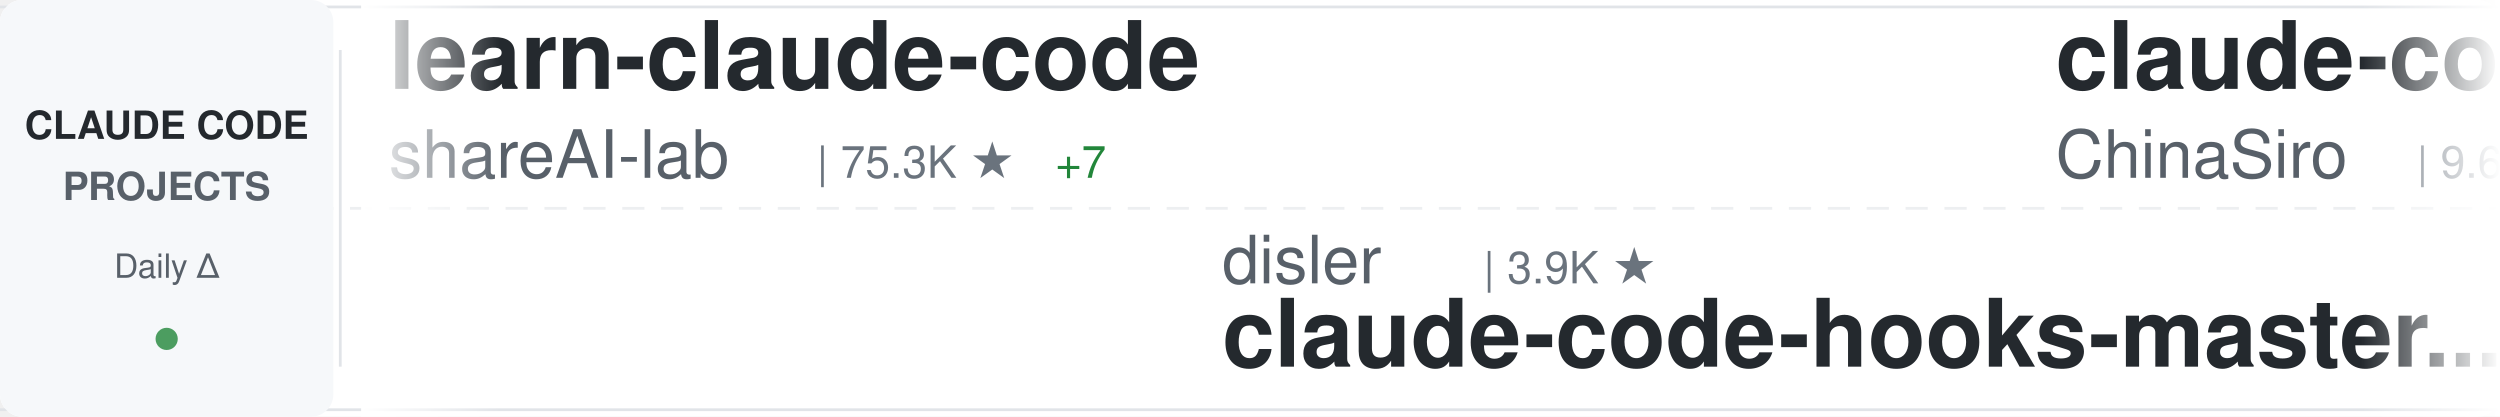
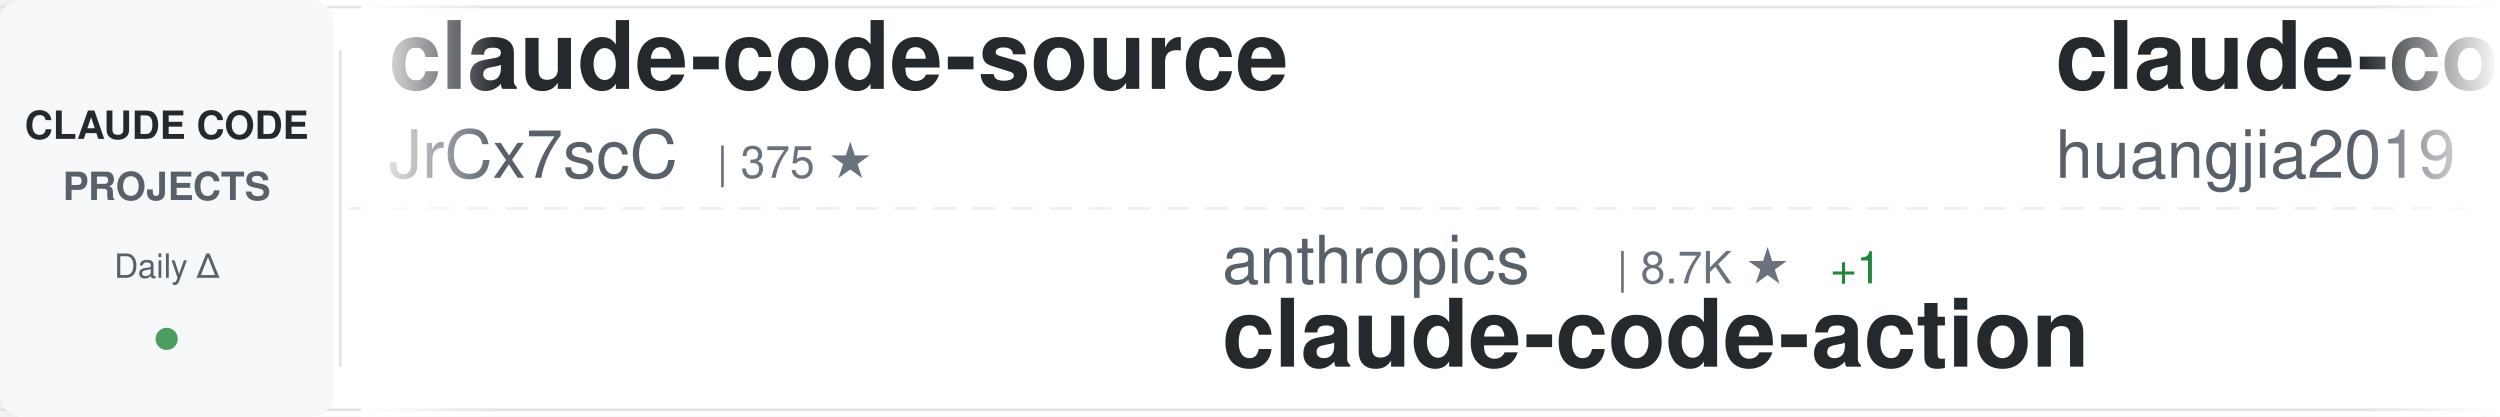
<svg xmlns="http://www.w3.org/2000/svg" width="900" height="150">
  <defs>
    <linearGradient id="awesomeLeftFade" x1="0%" y1="0%" x2="100%" y2="0%">
      <stop offset="0%" style="stop-color:#ffffff;stop-opacity:1" />
      <stop offset="100%" style="stop-color:#ffffff;stop-opacity:0" />
    </linearGradient>
    <linearGradient id="awesomeRightFade" x1="0%" y1="0%" x2="100%" y2="0%">
      <stop offset="0%" style="stop-color:#ffffff;stop-opacity:0" />
      <stop offset="100%" style="stop-color:#ffffff;stop-opacity:1" />
    </linearGradient>
  </defs>
  <rect width="900" height="150" fill="#ffffff" rx="8" />
  <rect x="0" y="2" width="900" height="1" fill="#e1e4e8" />
  <rect x="0" y="147" width="900" height="1" fill="#e1e4e8" />
  <line x1="0" y1="75" x2="900" y2="75" stroke="#e1e4e8" stroke-width="1" stroke-dasharray="8 6" opacity="0.6" />
  <rect x="0" y="0" width="120" height="150" fill="#f6f8fa" rx="8" />
  <text x="60" y="50" font-family="-apple-system, BlinkMacSystemFont, 'Segoe UI', Helvetica, Arial, sans-serif" font-size="14" font-weight="600" fill="#24292e" text-anchor="middle">CLAUDE CODE</text>
  <text x="60" y="72" font-family="-apple-system, BlinkMacSystemFont, 'Segoe UI', Helvetica, Arial, sans-serif" font-size="14" font-weight="600" fill="#586069" text-anchor="middle">PROJECTS</text>
  <text x="60" y="100" font-family="-apple-system, BlinkMacSystemFont, 'Segoe UI', Helvetica, Arial, sans-serif" font-size="12" font-weight="500" fill="#586069" text-anchor="middle">Daily Δ</text>
  <circle cx="60" cy="122" r="4" fill="#22863a" opacity="0.8" />
  <rect x="122" y="18" width="1" height="114" fill="#e1e4e8" />
  <clipPath id="awesomeTickerClip">
    <rect x="130" y="0" width="770" height="150" />
  </clipPath>
  <g clip-path="url(#awesomeTickerClip)">
    <g id="awesomeTickerItems">
      <animateTransform attributeName="transform" attributeType="XML" type="translate" from="0 0" to="-3000 0" dur="54s" repeatCount="indefinite" />
      <g transform="translate(0, 0)">
-         <text x="140" y="32" font-family="-apple-system, BlinkMacSystemFont, 'Segoe UI', Helvetica, Arial, sans-serif" font-size="34" font-weight="600" fill="#24292e">learn-claude-code</text>
-         <text x="140" y="64" font-family="-apple-system, BlinkMacSystemFont, 'Segoe UI', Helvetica, Arial, sans-serif" font-size="24" font-weight="400" fill="#586069">shareAI-lab</text>
-         <text x="294" y="64" font-family="-apple-system, BlinkMacSystemFont, 'Segoe UI', Helvetica, Arial, sans-serif" font-size="16" font-weight="500" fill="#6a737d">| 75.3K ★</text>
-         <text x="380" y="64" font-family="-apple-system, BlinkMacSystemFont, 'Segoe UI', Helvetica, Arial, sans-serif" font-size="16" font-weight="500" fill="#22863a"> +7</text>
+         <text x="140" y="32" font-family="-apple-system, BlinkMacSystemFont, 'Segoe UI', Helvetica, Arial, sans-serif" font-size="34" font-weight="600" fill="#24292e">claude-code-source</text>
+         <text x="140" y="64" font-family="-apple-system, BlinkMacSystemFont, 'Segoe UI', Helvetica, Arial, sans-serif" font-size="24" font-weight="400" fill="#586069">JrCx7scC</text>
+         <text x="258" y="64" font-family="-apple-system, BlinkMacSystemFont, 'Segoe UI', Helvetica, Arial, sans-serif" font-size="16" font-weight="500" fill="#6a737d">| 375 ★</text>
      </g>
      <g transform="translate(300, 0)">
-         <text x="140" y="102" font-family="-apple-system, BlinkMacSystemFont, 'Segoe UI', Helvetica, Arial, sans-serif" font-size="24" font-weight="400" fill="#586069">disler</text>
-         <text x="234" y="102" font-family="-apple-system, BlinkMacSystemFont, 'Segoe UI', Helvetica, Arial, sans-serif" font-size="16" font-weight="500" fill="#6a737d">| 3.9K ★</text>
-         <text x="140" y="132" font-family="-apple-system, BlinkMacSystemFont, 'Segoe UI', Helvetica, Arial, sans-serif" font-size="34" font-weight="600" fill="#24292e">claude-code-hooks-master...</text>
+         <text x="140" y="102" font-family="-apple-system, BlinkMacSystemFont, 'Segoe UI', Helvetica, Arial, sans-serif" font-size="24" font-weight="400" fill="#586069">anthropics</text>
+         <text x="282" y="102" font-family="-apple-system, BlinkMacSystemFont, 'Segoe UI', Helvetica, Arial, sans-serif" font-size="16" font-weight="500" fill="#6a737d">| 8.7K ★</text>
+         <text x="359" y="102" font-family="-apple-system, BlinkMacSystemFont, 'Segoe UI', Helvetica, Arial, sans-serif" font-size="16" font-weight="500" fill="#22863a"> +1</text>
+         <text x="140" y="132" font-family="-apple-system, BlinkMacSystemFont, 'Segoe UI', Helvetica, Arial, sans-serif" font-size="34" font-weight="600" fill="#24292e">claude-code-action</text>
      </g>
      <g transform="translate(600, 0)">
-         <text x="140" y="32" font-family="-apple-system, BlinkMacSystemFont, 'Segoe UI', Helvetica, Arial, sans-serif" font-size="34" font-weight="600" fill="#24292e">claude-code-sourcemap</text>
-         <text x="140" y="64" font-family="-apple-system, BlinkMacSystemFont, 'Segoe UI', Helvetica, Arial, sans-serif" font-size="24" font-weight="400" fill="#586069">ChinaSiro</text>
-         <text x="270" y="64" font-family="-apple-system, BlinkMacSystemFont, 'Segoe UI', Helvetica, Arial, sans-serif" font-size="16" font-weight="500" fill="#6a737d">| 9.6K ★</text>
+         <text x="140" y="32" font-family="-apple-system, BlinkMacSystemFont, 'Segoe UI', Helvetica, Arial, sans-serif" font-size="34" font-weight="600" fill="#24292e">claude-code-engineering</text>
+         <text x="140" y="64" font-family="-apple-system, BlinkMacSystemFont, 'Segoe UI', Helvetica, Arial, sans-serif" font-size="24" font-weight="400" fill="#586069">huangjia2019</text>
+         <text x="306" y="64" font-family="-apple-system, BlinkMacSystemFont, 'Segoe UI', Helvetica, Arial, sans-serif" font-size="16" font-weight="500" fill="#6a737d">| 1.1K ★</text>
      </g>
      <g transform="translate(900, 0)">
-         <text x="140" y="102" font-family="-apple-system, BlinkMacSystemFont, 'Segoe UI', Helvetica, Arial, sans-serif" font-size="24" font-weight="400" fill="#586069">edmund-io</text>
-         <text x="270" y="102" font-family="-apple-system, BlinkMacSystemFont, 'Segoe UI', Helvetica, Arial, sans-serif" font-size="16" font-weight="500" fill="#6a737d">| 1.5K ★</text>
-         <text x="347" y="102" font-family="-apple-system, BlinkMacSystemFont, 'Segoe UI', Helvetica, Arial, sans-serif" font-size="16" font-weight="500" fill="#cb2431"> -1</text>
-         <text x="140" y="132" font-family="-apple-system, BlinkMacSystemFont, 'Segoe UI', Helvetica, Arial, sans-serif" font-size="34" font-weight="600" fill="#24292e">edmunds-claude-code</text>
+         <text x="140" y="102" font-family="-apple-system, BlinkMacSystemFont, 'Segoe UI', Helvetica, Arial, sans-serif" font-size="24" font-weight="400" fill="#586069">ccplugins</text>
+         <text x="270" y="102" font-family="-apple-system, BlinkMacSystemFont, 'Segoe UI', Helvetica, Arial, sans-serif" font-size="16" font-weight="500" fill="#6a737d">| 922 ★</text>
+         <text x="140" y="132" font-family="-apple-system, BlinkMacSystemFont, 'Segoe UI', Helvetica, Arial, sans-serif" font-size="34" font-weight="600" fill="#24292e">awesome-claude-code-plug...</text>
      </g>
      <g transform="translate(1200, 0)">
-         <text x="140" y="32" font-family="-apple-system, BlinkMacSystemFont, 'Segoe UI', Helvetica, Arial, sans-serif" font-size="34" font-weight="600" fill="#24292e">Auto-claude-code-researc...</text>
-         <text x="140" y="64" font-family="-apple-system, BlinkMacSystemFont, 'Segoe UI', Helvetica, Arial, sans-serif" font-size="24" font-weight="400" fill="#586069">wanshuiyin</text>
-         <text x="282" y="64" font-family="-apple-system, BlinkMacSystemFont, 'Segoe UI', Helvetica, Arial, sans-serif" font-size="16" font-weight="500" fill="#6a737d">| 15.2K ★</text>
-         <text x="368" y="64" font-family="-apple-system, BlinkMacSystemFont, 'Segoe UI', Helvetica, Arial, sans-serif" font-size="16" font-weight="500" fill="#22863a"> +1</text>
+         <text x="140" y="32" font-family="-apple-system, BlinkMacSystemFont, 'Segoe UI', Helvetica, Arial, sans-serif" font-size="34" font-weight="600" fill="#24292e">claude-code-guide</text>
+         <text x="140" y="64" font-family="-apple-system, BlinkMacSystemFont, 'Segoe UI', Helvetica, Arial, sans-serif" font-size="24" font-weight="400" fill="#586069">Cranot</text>
+         <text x="234" y="64" font-family="-apple-system, BlinkMacSystemFont, 'Segoe UI', Helvetica, Arial, sans-serif" font-size="16" font-weight="500" fill="#6a737d">| 2.9K ★</text>
      </g>
      <g transform="translate(1500, 0)">
-         <text x="140" y="102" font-family="-apple-system, BlinkMacSystemFont, 'Segoe UI', Helvetica, Arial, sans-serif" font-size="24" font-weight="400" fill="#586069">frankbria</text>
-         <text x="270" y="102" font-family="-apple-system, BlinkMacSystemFont, 'Segoe UI', Helvetica, Arial, sans-serif" font-size="16" font-weight="500" fill="#6a737d">| 9.6K ★</text>
-         <text x="347" y="102" font-family="-apple-system, BlinkMacSystemFont, 'Segoe UI', Helvetica, Arial, sans-serif" font-size="16" font-weight="500" fill="#cb2431"> -1</text>
-         <text x="140" y="132" font-family="-apple-system, BlinkMacSystemFont, 'Segoe UI', Helvetica, Arial, sans-serif" font-size="34" font-weight="600" fill="#24292e">ralph-claude-code</text>
+         <text x="140" y="102" font-family="-apple-system, BlinkMacSystemFont, 'Segoe UI', Helvetica, Arial, sans-serif" font-size="24" font-weight="400" fill="#586069">shanraisshan</text>
+         <text x="306" y="102" font-family="-apple-system, BlinkMacSystemFont, 'Segoe UI', Helvetica, Arial, sans-serif" font-size="16" font-weight="500" fill="#6a737d">| 65.0K ★</text>
+         <text x="392" y="102" font-family="-apple-system, BlinkMacSystemFont, 'Segoe UI', Helvetica, Arial, sans-serif" font-size="16" font-weight="500" fill="#22863a"> +4</text>
+         <text x="140" y="132" font-family="-apple-system, BlinkMacSystemFont, 'Segoe UI', Helvetica, Arial, sans-serif" font-size="34" font-weight="600" fill="#24292e">claude-code-best-practic...</text>
      </g>
      <g transform="translate(1800, 0)">
-         <text x="140" y="32" font-family="-apple-system, BlinkMacSystemFont, 'Segoe UI', Helvetica, Arial, sans-serif" font-size="34" font-weight="600" fill="#24292e">claude_codex_bridge</text>
-         <text x="140" y="64" font-family="-apple-system, BlinkMacSystemFont, 'Segoe UI', Helvetica, Arial, sans-serif" font-size="24" font-weight="400" fill="#586069">SeemSeam</text>
-         <text x="258" y="64" font-family="-apple-system, BlinkMacSystemFont, 'Segoe UI', Helvetica, Arial, sans-serif" font-size="16" font-weight="500" fill="#6a737d">| 3.5K ★</text>
+         <text x="140" y="32" font-family="-apple-system, BlinkMacSystemFont, 'Segoe UI', Helvetica, Arial, sans-serif" font-size="34" font-weight="600" fill="#24292e">claude-code-source</text>
+         <text x="140" y="64" font-family="-apple-system, BlinkMacSystemFont, 'Segoe UI', Helvetica, Arial, sans-serif" font-size="24" font-weight="400" fill="#586069">hangsman</text>
+         <text x="258" y="64" font-family="-apple-system, BlinkMacSystemFont, 'Segoe UI', Helvetica, Arial, sans-serif" font-size="16" font-weight="500" fill="#6a737d">| 791 ★</text>
+         <text x="326" y="64" font-family="-apple-system, BlinkMacSystemFont, 'Segoe UI', Helvetica, Arial, sans-serif" font-size="16" font-weight="500" fill="#22863a"> +1</text>
      </g>
      <g transform="translate(2100, 0)">
-         <text x="140" y="102" font-family="-apple-system, BlinkMacSystemFont, 'Segoe UI', Helvetica, Arial, sans-serif" font-size="24" font-weight="400" fill="#586069">ykdojo</text>
-         <text x="234" y="102" font-family="-apple-system, BlinkMacSystemFont, 'Segoe UI', Helvetica, Arial, sans-serif" font-size="16" font-weight="500" fill="#6a737d">| 9.9K ★</text>
-         <text x="311" y="102" font-family="-apple-system, BlinkMacSystemFont, 'Segoe UI', Helvetica, Arial, sans-serif" font-size="16" font-weight="500" fill="#22863a"> +4</text>
-         <text x="140" y="132" font-family="-apple-system, BlinkMacSystemFont, 'Segoe UI', Helvetica, Arial, sans-serif" font-size="34" font-weight="600" fill="#24292e">claude-code-tips</text>
+         <text x="140" y="102" font-family="-apple-system, BlinkMacSystemFont, 'Segoe UI', Helvetica, Arial, sans-serif" font-size="24" font-weight="400" fill="#586069">fuergaosi233</text>
+         <text x="306" y="102" font-family="-apple-system, BlinkMacSystemFont, 'Segoe UI', Helvetica, Arial, sans-serif" font-size="16" font-weight="500" fill="#6a737d">| 2.8K ★</text>
+         <text x="140" y="132" font-family="-apple-system, BlinkMacSystemFont, 'Segoe UI', Helvetica, Arial, sans-serif" font-size="34" font-weight="600" fill="#24292e">claude-code-proxy</text>
      </g>
      <g transform="translate(2400, 0)">
-         <text x="140" y="32" font-family="-apple-system, BlinkMacSystemFont, 'Segoe UI', Helvetica, Arial, sans-serif" font-size="34" font-weight="600" fill="#24292e">claude-code-ultimate-gui...</text>
-         <text x="140" y="64" font-family="-apple-system, BlinkMacSystemFont, 'Segoe UI', Helvetica, Arial, sans-serif" font-size="24" font-weight="400" fill="#586069">FlorianBruniaux</text>
-         <text x="342" y="64" font-family="-apple-system, BlinkMacSystemFont, 'Segoe UI', Helvetica, Arial, sans-serif" font-size="16" font-weight="500" fill="#6a737d">| 5.8K ★</text>
-         <text x="419" y="64" font-family="-apple-system, BlinkMacSystemFont, 'Segoe UI', Helvetica, Arial, sans-serif" font-size="16" font-weight="500" fill="#22863a"> +3</text>
+         <text x="140" y="32" font-family="-apple-system, BlinkMacSystemFont, 'Segoe UI', Helvetica, Arial, sans-serif" font-size="34" font-weight="600" fill="#24292e">everything-claude-code</text>
+         <text x="140" y="64" font-family="-apple-system, BlinkMacSystemFont, 'Segoe UI', Helvetica, Arial, sans-serif" font-size="24" font-weight="400" fill="#586069">WorldFlowAI</text>
+         <text x="294" y="64" font-family="-apple-system, BlinkMacSystemFont, 'Segoe UI', Helvetica, Arial, sans-serif" font-size="16" font-weight="500" fill="#6a737d">| 1.7K ★</text>
+         <text x="371" y="64" font-family="-apple-system, BlinkMacSystemFont, 'Segoe UI', Helvetica, Arial, sans-serif" font-size="16" font-weight="500" fill="#22863a"> +7</text>
      </g>
      <g transform="translate(2700, 0)">
-         <text x="140" y="102" font-family="-apple-system, BlinkMacSystemFont, 'Segoe UI', Helvetica, Arial, sans-serif" font-size="24" font-weight="400" fill="#586069">RichardAtCT</text>
-         <text x="294" y="102" font-family="-apple-system, BlinkMacSystemFont, 'Segoe UI', Helvetica, Arial, sans-serif" font-size="16" font-weight="500" fill="#6a737d">| 2.8K ★</text>
-         <text x="140" y="132" font-family="-apple-system, BlinkMacSystemFont, 'Segoe UI', Helvetica, Arial, sans-serif" font-size="34" font-weight="600" fill="#24292e">claude-code-telegram</text>
+         <text x="140" y="102" font-family="-apple-system, BlinkMacSystemFont, 'Segoe UI', Helvetica, Arial, sans-serif" font-size="24" font-weight="400" fill="#586069">rohitg00</text>
+         <text x="258" y="102" font-family="-apple-system, BlinkMacSystemFont, 'Segoe UI', Helvetica, Arial, sans-serif" font-size="16" font-weight="500" fill="#6a737d">| 2.5K ★</text>
+         <text x="140" y="132" font-family="-apple-system, BlinkMacSystemFont, 'Segoe UI', Helvetica, Arial, sans-serif" font-size="34" font-weight="600" fill="#24292e">awesome-claude-code-tool...</text>
      </g>
      <g transform="translate(3000, 0)">
-         <text x="140" y="32" font-family="-apple-system, BlinkMacSystemFont, 'Segoe UI', Helvetica, Arial, sans-serif" font-size="34" font-weight="600" fill="#24292e">learn-claude-code</text>
-         <text x="140" y="64" font-family="-apple-system, BlinkMacSystemFont, 'Segoe UI', Helvetica, Arial, sans-serif" font-size="24" font-weight="400" fill="#586069">shareAI-lab</text>
-         <text x="294" y="64" font-family="-apple-system, BlinkMacSystemFont, 'Segoe UI', Helvetica, Arial, sans-serif" font-size="16" font-weight="500" fill="#6a737d">| 75.3K ★</text>
-         <text x="380" y="64" font-family="-apple-system, BlinkMacSystemFont, 'Segoe UI', Helvetica, Arial, sans-serif" font-size="16" font-weight="500" fill="#22863a"> +7</text>
+         <text x="140" y="32" font-family="-apple-system, BlinkMacSystemFont, 'Segoe UI', Helvetica, Arial, sans-serif" font-size="34" font-weight="600" fill="#24292e">claude-code-source</text>
+         <text x="140" y="64" font-family="-apple-system, BlinkMacSystemFont, 'Segoe UI', Helvetica, Arial, sans-serif" font-size="24" font-weight="400" fill="#586069">JrCx7scC</text>
+         <text x="258" y="64" font-family="-apple-system, BlinkMacSystemFont, 'Segoe UI', Helvetica, Arial, sans-serif" font-size="16" font-weight="500" fill="#6a737d">| 375 ★</text>
      </g>
      <g transform="translate(3300, 0)">
-         <text x="140" y="102" font-family="-apple-system, BlinkMacSystemFont, 'Segoe UI', Helvetica, Arial, sans-serif" font-size="24" font-weight="400" fill="#586069">disler</text>
-         <text x="234" y="102" font-family="-apple-system, BlinkMacSystemFont, 'Segoe UI', Helvetica, Arial, sans-serif" font-size="16" font-weight="500" fill="#6a737d">| 3.9K ★</text>
-         <text x="140" y="132" font-family="-apple-system, BlinkMacSystemFont, 'Segoe UI', Helvetica, Arial, sans-serif" font-size="34" font-weight="600" fill="#24292e">claude-code-hooks-master...</text>
+         <text x="140" y="102" font-family="-apple-system, BlinkMacSystemFont, 'Segoe UI', Helvetica, Arial, sans-serif" font-size="24" font-weight="400" fill="#586069">anthropics</text>
+         <text x="282" y="102" font-family="-apple-system, BlinkMacSystemFont, 'Segoe UI', Helvetica, Arial, sans-serif" font-size="16" font-weight="500" fill="#6a737d">| 8.7K ★</text>
+         <text x="359" y="102" font-family="-apple-system, BlinkMacSystemFont, 'Segoe UI', Helvetica, Arial, sans-serif" font-size="16" font-weight="500" fill="#22863a"> +1</text>
+         <text x="140" y="132" font-family="-apple-system, BlinkMacSystemFont, 'Segoe UI', Helvetica, Arial, sans-serif" font-size="34" font-weight="600" fill="#24292e">claude-code-action</text>
      </g>
      <g transform="translate(3600, 0)">
-         <text x="140" y="32" font-family="-apple-system, BlinkMacSystemFont, 'Segoe UI', Helvetica, Arial, sans-serif" font-size="34" font-weight="600" fill="#24292e">claude-code-sourcemap</text>
-         <text x="140" y="64" font-family="-apple-system, BlinkMacSystemFont, 'Segoe UI', Helvetica, Arial, sans-serif" font-size="24" font-weight="400" fill="#586069">ChinaSiro</text>
-         <text x="270" y="64" font-family="-apple-system, BlinkMacSystemFont, 'Segoe UI', Helvetica, Arial, sans-serif" font-size="16" font-weight="500" fill="#6a737d">| 9.6K ★</text>
+         <text x="140" y="32" font-family="-apple-system, BlinkMacSystemFont, 'Segoe UI', Helvetica, Arial, sans-serif" font-size="34" font-weight="600" fill="#24292e">claude-code-engineering</text>
+         <text x="140" y="64" font-family="-apple-system, BlinkMacSystemFont, 'Segoe UI', Helvetica, Arial, sans-serif" font-size="24" font-weight="400" fill="#586069">huangjia2019</text>
+         <text x="306" y="64" font-family="-apple-system, BlinkMacSystemFont, 'Segoe UI', Helvetica, Arial, sans-serif" font-size="16" font-weight="500" fill="#6a737d">| 1.1K ★</text>
      </g>
      <g transform="translate(3900, 0)">
-         <text x="140" y="102" font-family="-apple-system, BlinkMacSystemFont, 'Segoe UI', Helvetica, Arial, sans-serif" font-size="24" font-weight="400" fill="#586069">edmund-io</text>
-         <text x="270" y="102" font-family="-apple-system, BlinkMacSystemFont, 'Segoe UI', Helvetica, Arial, sans-serif" font-size="16" font-weight="500" fill="#6a737d">| 1.5K ★</text>
-         <text x="347" y="102" font-family="-apple-system, BlinkMacSystemFont, 'Segoe UI', Helvetica, Arial, sans-serif" font-size="16" font-weight="500" fill="#cb2431"> -1</text>
-         <text x="140" y="132" font-family="-apple-system, BlinkMacSystemFont, 'Segoe UI', Helvetica, Arial, sans-serif" font-size="34" font-weight="600" fill="#24292e">edmunds-claude-code</text>
+         <text x="140" y="102" font-family="-apple-system, BlinkMacSystemFont, 'Segoe UI', Helvetica, Arial, sans-serif" font-size="24" font-weight="400" fill="#586069">ccplugins</text>
+         <text x="270" y="102" font-family="-apple-system, BlinkMacSystemFont, 'Segoe UI', Helvetica, Arial, sans-serif" font-size="16" font-weight="500" fill="#6a737d">| 922 ★</text>
+         <text x="140" y="132" font-family="-apple-system, BlinkMacSystemFont, 'Segoe UI', Helvetica, Arial, sans-serif" font-size="34" font-weight="600" fill="#24292e">awesome-claude-code-plug...</text>
      </g>
    </g>
  </g>
  <rect x="130" y="0" width="50" height="150" fill="url(#awesomeLeftFade)" />
  <rect x="850" y="0" width="50" height="150" fill="url(#awesomeRightFade)" />
</svg>
